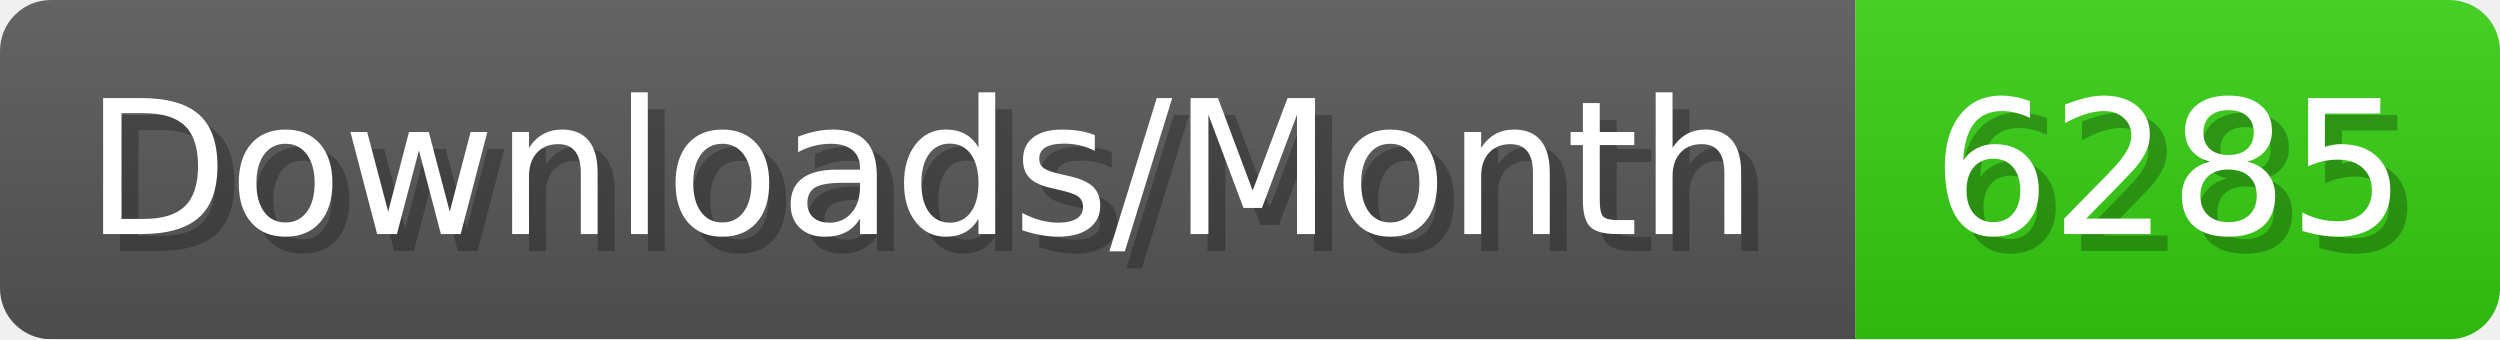
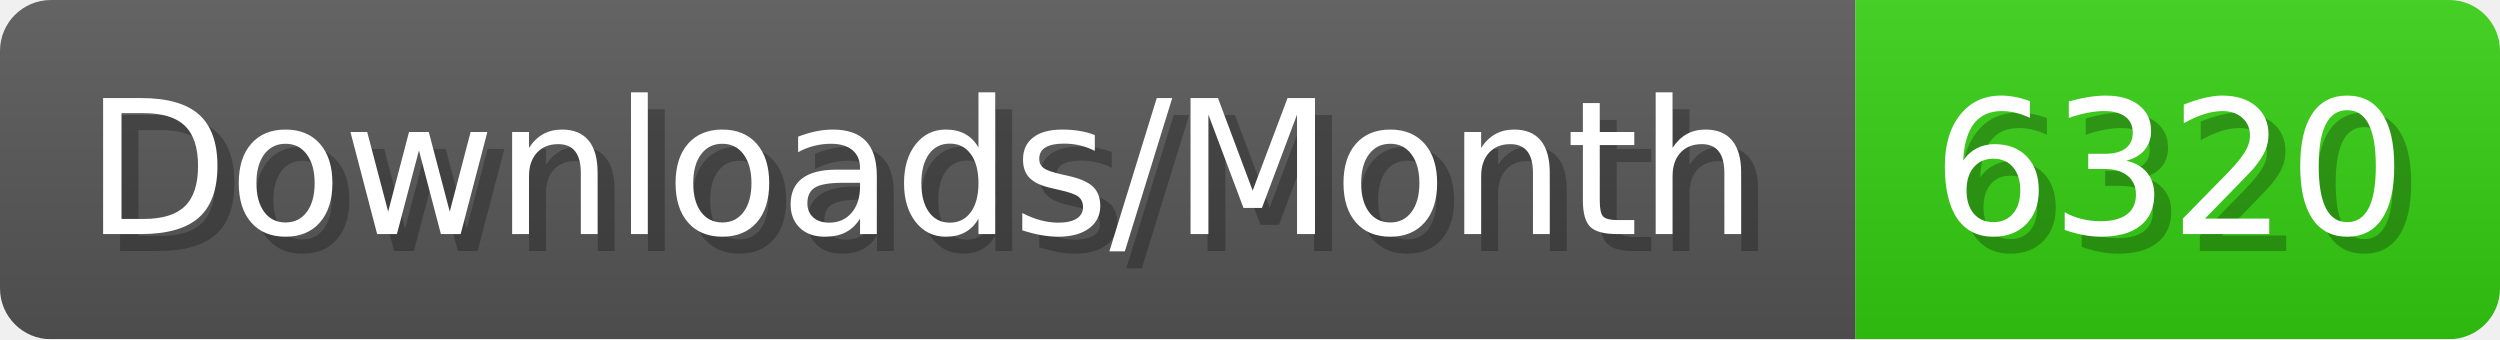
- <svg xmlns="http://www.w3.org/2000/svg" width="147.4" height="20" viewBox="0 0 1474 200" role="img" aria-label="Downloads/Month: 6285">
+ <svg xmlns="http://www.w3.org/2000/svg" width="147.4" height="20" viewBox="0 0 1474 200" role="img" aria-label="Downloads/Month: 6320">
  <linearGradient id="YlXUI" x2="0" y2="100%">
    <stop offset="0" stop-opacity=".1" stop-color="#EEE" />
    <stop offset="1" stop-opacity=".1" />
  </linearGradient>
  <mask id="JHhop">
    <rect width="1474" height="200" rx="30" fill="#FFF" />
  </mask>
  <g mask="url(#JHhop)">
    <rect width="1094" height="200" fill="#555" />
    <rect width="380" height="200" fill="#3C1" x="1094" />
    <rect width="1474" height="200" fill="url(#YlXUI)" />
  </g>
  <g aria-hidden="true" fill="#fff" text-anchor="start" font-family="Verdana,DejaVu Sans,sans-serif" font-size="110">
    <text x="60" y="148" textLength="994" fill="#000" opacity="0.25">Downloads/Month</text>
    <text x="50" y="138" textLength="994">Downloads/Month</text>
-     <text x="1149" y="148" textLength="280" fill="#000" opacity="0.25">6285</text>
-     <text x="1139" y="138" textLength="280">6285</text>
+     <text x="1149" y="148" textLength="280" fill="#000" opacity="0.25">6320</text>
+     <text x="1139" y="138" textLength="280">6320</text>
  </g>
</svg>
